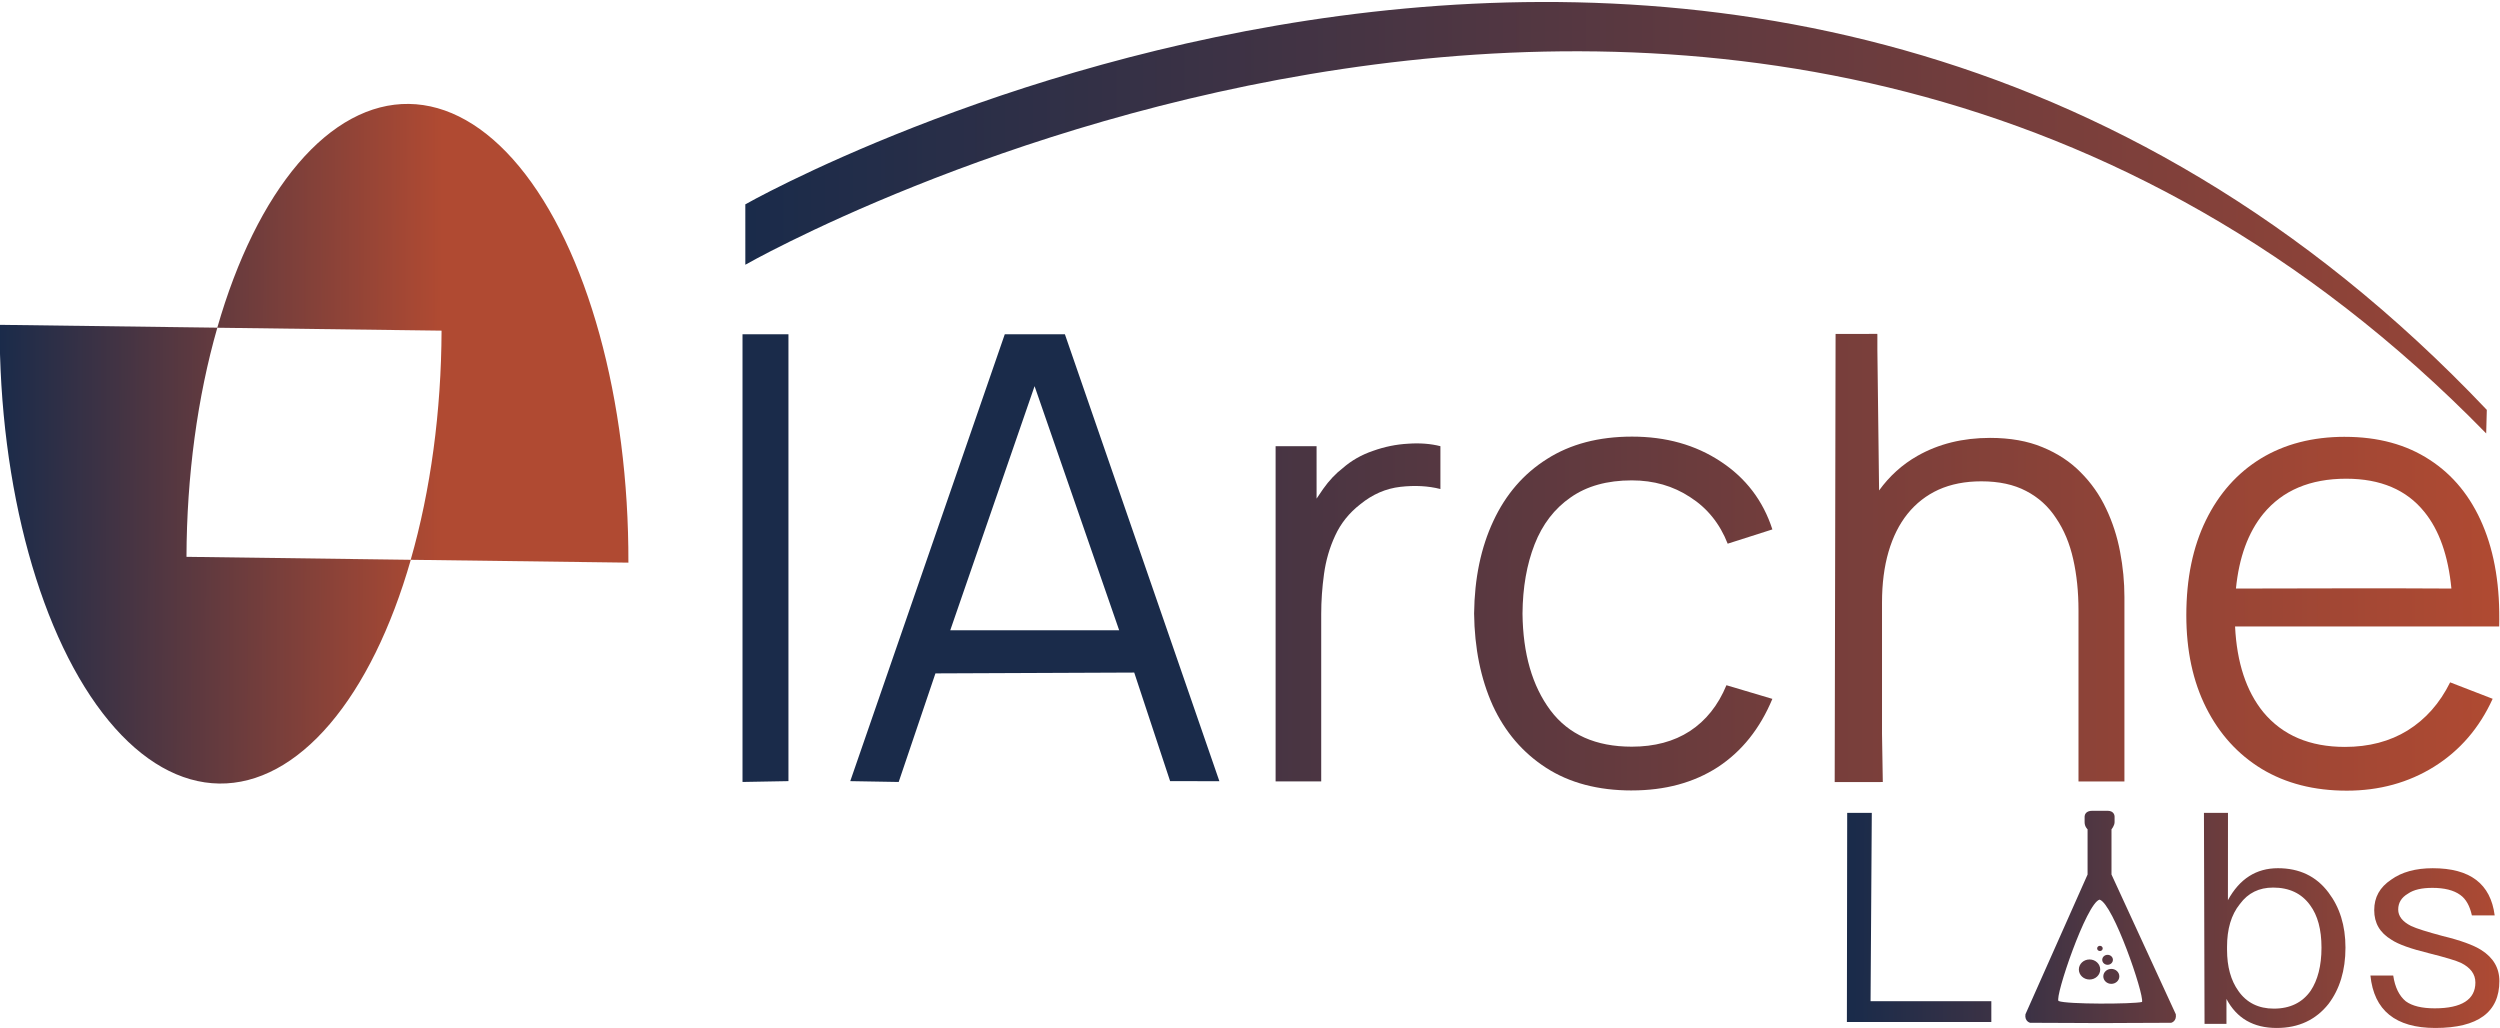
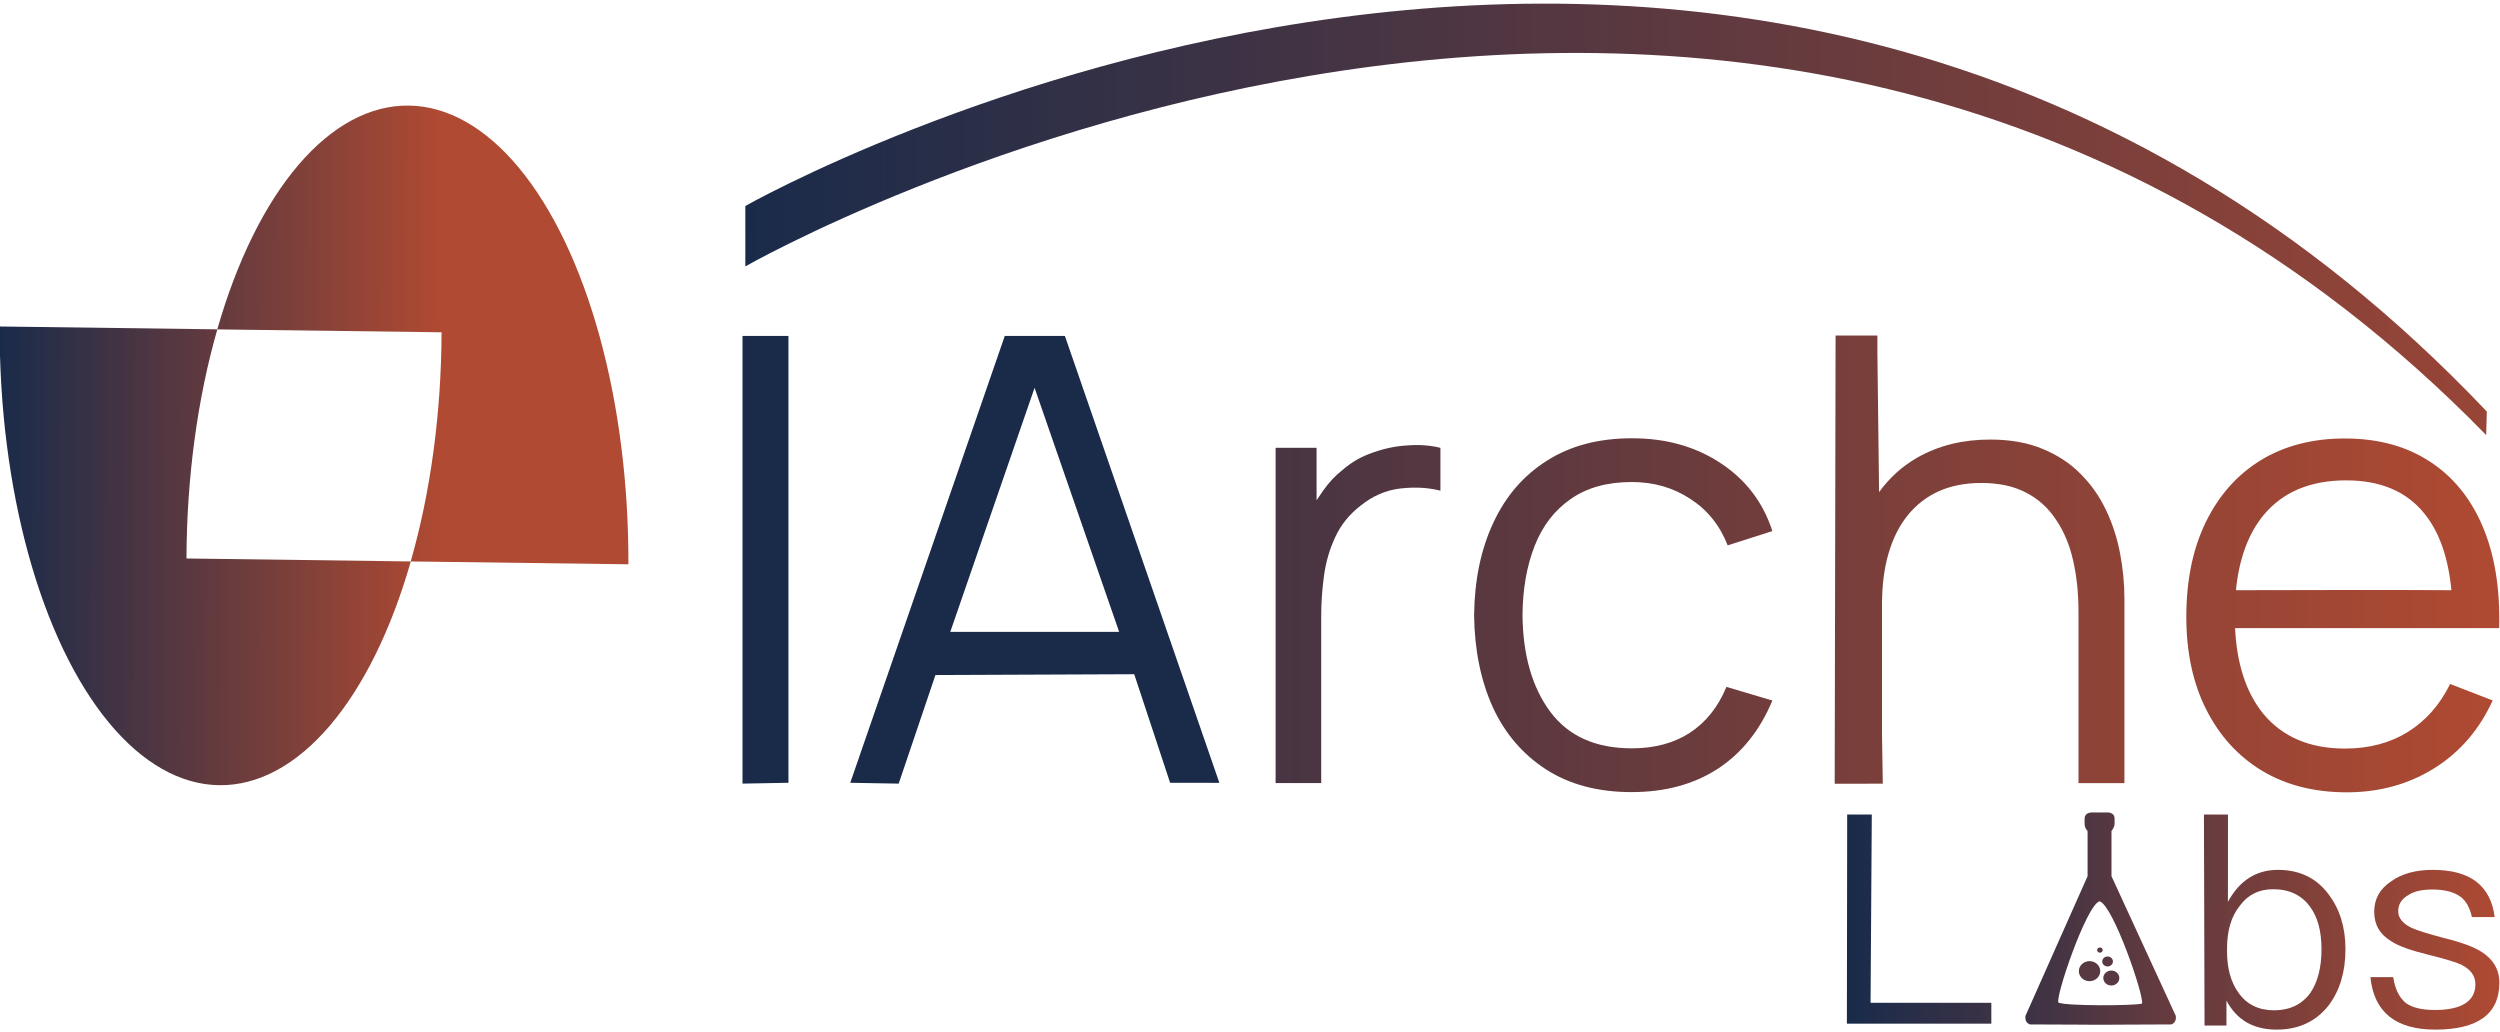
- <svg xmlns="http://www.w3.org/2000/svg" xmlns:xlink="http://www.w3.org/1999/xlink" width="42.123mm" height="17.32mm" viewBox="0 0 42.123 17.32" version="1.1" id="svg5">
+ <svg xmlns="http://www.w3.org/2000/svg" xmlns:xlink="http://www.w3.org/1999/xlink" shape-rendering="geometricPrecision" width="480" height="198" viewBox="0 0 42.123 17.32" version="1.1" id="svg5">
  <defs id="defs2">
    <linearGradient id="linearGradient15204">
      <stop style="stop-color:#1a2b4a;stop-opacity:1;" offset="0" id="stop15200" />
      <stop style="stop-color:#b04a33;stop-opacity:1;" offset="1" id="stop15202" />
    </linearGradient>
    <linearGradient id="linearGradient9198">
      <stop style="stop-color:#1a2b4a;stop-opacity:1;" offset="0" id="stop9194" />
      <stop style="stop-color:#b04a32;stop-opacity:1;" offset="1" id="stop9196" />
    </linearGradient>
    <linearGradient id="linearGradient6843">
      <stop style="stop-color:#1a2b4a;stop-opacity:1;" offset="0" id="stop6839" />
      <stop style="stop-color:#ae4a33;stop-opacity:1;" offset="1" id="stop6841" />
    </linearGradient>
    <linearGradient xlink:href="#linearGradient15204" id="linearGradient777" gradientUnits="userSpaceOnUse" gradientTransform="matrix(2.782424,0,0,3.326473,-34.55084,-91.7069)" x1="24.398" y1="48.137" x2="99.794" y2="48.137" />
    <linearGradient xlink:href="#linearGradient9198" id="linearGradient779" gradientUnits="userSpaceOnUse" gradientTransform="matrix(1.046436,0,0,1.046436,12.26438,45.18935)" x1="19.483" y1="59.402" x2="189.288" y2="59.402" />
    <linearGradient xlink:href="#linearGradient9198" id="linearGradient781" gradientUnits="userSpaceOnUse" gradientTransform="matrix(1.046436,0,0,1.046436,12.30952,45.21429)" x1="19.483" y1="59.402" x2="189.288" y2="59.402" />
    <linearGradient xlink:href="#linearGradient9198" id="linearGradient783" gradientUnits="userSpaceOnUse" gradientTransform="matrix(1.046436,0,0,1.046436,12.25081,45.20852)" x1="19.483" y1="59.402" x2="189.288" y2="59.402" />
    <linearGradient xlink:href="#linearGradient9198" id="linearGradient785" gradientUnits="userSpaceOnUse" gradientTransform="matrix(1.046436,0,0,1.046436,12.26821,45.22206)" x1="19.483" y1="59.402" x2="189.288" y2="59.402" />
    <linearGradient xlink:href="#linearGradient6843" id="linearGradient789" gradientUnits="userSpaceOnUse" gradientTransform="translate(0.07891049,0.1542523)" x1="47.52" y1="193.492" x2="110.06" y2="193.725" />
    <linearGradient xlink:href="#linearGradient6843" id="linearGradient793" gradientUnits="userSpaceOnUse" gradientTransform="translate(2.63328,0.3444309)" x1="47.52" y1="193.492" x2="110.06" y2="193.725" />
    <linearGradient xlink:href="#linearGradient6843" id="linearGradient795" gradientUnits="userSpaceOnUse" gradientTransform="translate(2.96884,0.3444309)" x1="47.52" y1="193.492" x2="110.06" y2="193.725" />
    <linearGradient xlink:href="#linearGradient6843" id="linearGradient797" gradientUnits="userSpaceOnUse" gradientTransform="translate(0.1165757,0.3444309)" x1="47.52" y1="193.492" x2="110.06" y2="193.725" />
    <linearGradient xlink:href="#linearGradient7140" id="linearGradient7142" x1="64.002" y1="196.78" x2="77.078" y2="196.78" gradientUnits="userSpaceOnUse" gradientTransform="matrix(0.1999407,0,0,0.2247315,97.21527,97.76375)" />
    <linearGradient id="linearGradient7140">
      <stop style="stop-color:#3b3245;stop-opacity:1;" offset="0" id="stop7138" />
      <stop style="stop-color:#693c3e;stop-opacity:1;" offset="1" id="stop7136" />
    </linearGradient>
    <linearGradient xlink:href="#linearGradient9198" id="linearGradient18656" gradientUnits="userSpaceOnUse" gradientTransform="matrix(0.06321147,8.2645e-4,-4.0066665e-4,0.1303836,84.62323,150.029)" x1="-138.629" y1="-108.027" x2="-20.69" y2="-108.027" />
  </defs>
  <g id="layer4" transform="translate(-75.92602,-126.5119)">
    <g id="g7911" style="display:inline" transform="matrix(0.1666667,0,0,0.1666667,81.97695,105.9033)">
      <g id="g1094">
        <g id="g7899" transform="matrix(2,0,0,2,-124.3819,-122.7327)">
          <path style="font-variation-settings:'wght' 400;display:inline;fill:url(#linearGradient777);fill-opacity:1;fill-rule:evenodd;stroke:#000000;stroke-width:0.402;stroke-linejoin:bevel;stroke-opacity:0" d="M 208.996,91.937 C 134.53,13.424 32.94,71.159 32.94,71.159 l 0.001,6.107 c 0,0 102.277,-58.457 175.993,17.054 z" id="path7883" transform="matrix(0.5,0,0,0.5,65.24234,97.94139)" />
          <path style="font-variation-settings:'wght' 400;display:inline;fill:#1a2b4a;fill-opacity:1;fill-rule:evenodd;stroke:#000000;stroke-width:0.138;stroke-linejoin:bevel;stroke-opacity:0" d="m 32.656,84.297 h 4.644 v 45.173 l -4.644,0.084 z" id="path7885" transform="matrix(0.5,0,0,0.5,65.24234,97.94139)" />
          <path id="path7887" style="font-variation-settings:'wght' 400;display:inline;fill:#1a2b4a;fill-opacity:1;fill-rule:evenodd;stroke:none;stroke-width:0.138;stroke-linejoin:bevel;stroke-opacity:0" d="M 62.182,89.54 53.659,114.216 H 70.733 Z M 43.548,129.471 59.169,84.297 h 6.079 l 15.617,45.179 -4.98,-0.005 -3.629,-10.977 -20.096,0.084 -3.715,10.977 z" transform="matrix(0.5,0,0,0.5,65.24234,97.94139)" />
          <path d="m 122.557,130.413 c -3.41,0 -6.297,-0.764 -8.661,-2.291 -2.364,-1.527 -4.163,-3.629 -5.397,-6.307 -1.213,-2.698 -1.841,-5.794 -1.883,-9.288 0.041,-3.556 0.69,-6.673 1.946,-9.351 1.255,-2.699 3.065,-4.791 5.428,-6.276 2.364,-1.506 5.23,-2.259 8.598,-2.259 3.431,0 6.412,0.837 8.943,2.51 2.552,1.673 4.299,3.964 5.24,6.872 l -4.519,1.443 c -0.795,-2.029 -2.06,-3.598 -3.797,-4.707 -1.715,-1.13 -3.682,-1.694 -5.899,-1.694 -2.49,0 -4.55,0.575 -6.182,1.726 -1.632,1.13 -2.845,2.709 -3.64,4.738 -0.795,2.029 -1.203,4.362 -1.224,6.997 0.041,4.058 0.983,7.322 2.824,9.79 1.841,2.448 4.581,3.671 8.221,3.671 2.301,0 4.257,-0.523 5.868,-1.569 1.632,-1.067 2.866,-2.615 3.703,-4.644 l 4.644,1.381 c -1.255,3.012 -3.096,5.313 -5.523,6.903 -2.426,1.569 -5.324,2.353 -8.692,2.353 z" style="font-size:59.972px;line-height:1;font-family:Manrope;-inkscape-font-specification:'Manrope, @wght=400';font-variation-settings:'wght' 400;text-align:center;text-orientation:upright;text-anchor:middle;display:inline;fill:url(#linearGradient779);fill-rule:evenodd;stroke:#000000;stroke-width:0.138;stroke-linejoin:bevel;stroke-opacity:0" id="path7889" transform="matrix(0.5,0,0,0.5,65.24234,97.94139)" />
          <path d="M 86.549,129.497 V 95.608 h 4.142 c 6.1e-4,1.622 6.1e-4,5.301 6.1e-4,5.301 0,0 0.001,-4.8e-4 0.658,-0.97 0.607,-0.858 1.266,-1.558 1.977,-2.102 0.879,-0.774 1.904,-1.36 3.075,-1.757 1.171,-0.418 2.353,-0.659 3.546,-0.722 1.192,-0.084 2.28,0 3.263,0.251 v 4.33 c -1.234,-0.314 -2.583,-0.387 -4.048,-0.22 -1.464,0.168 -2.814,0.753 -4.048,1.757 -1.13,0.879 -1.977,1.935 -2.542,3.169 -0.565,1.213 -0.942,2.51 -1.13,3.891 -0.188,1.36 -0.283,2.709 -0.283,4.048 v 16.913 z" style="font-size:59.972px;line-height:1;font-family:Manrope;-inkscape-font-specification:'Manrope, @wght=400';font-variation-settings:'wght' 400;text-align:center;text-orientation:upright;text-anchor:middle;display:inline;fill:url(#linearGradient781);fill-rule:evenodd;stroke:#000000;stroke-width:0.138;stroke-linejoin:bevel;stroke-opacity:0" id="path7891" transform="matrix(0.5,0,0,0.5,65.24234,97.94139)" />
          <path id="path7893" style="font-size:59.972px;line-height:1;font-family:Manrope;-inkscape-font-specification:'Manrope, @wght=400';font-variation-settings:'wght' 400;text-align:center;text-orientation:upright;text-anchor:middle;display:inline;fill:url(#linearGradient783);fill-rule:evenodd;stroke:#000000;stroke-width:0.138;stroke-linejoin:bevel;stroke-opacity:0" d="m 194.652,94.661 c -3.263,0 -6.098,0.732 -8.503,2.196 -2.385,1.464 -4.236,3.546 -5.554,6.245 -1.318,2.699 -1.977,5.899 -1.977,9.602 0,3.577 0.67,6.694 2.008,9.351 1.339,2.657 3.211,4.717 5.617,6.182 2.427,1.464 5.292,2.197 8.597,2.197 3.284,0 6.223,-0.805 8.817,-2.416 2.615,-1.632 4.592,-3.923 5.93,-6.872 l -4.298,-1.663 c -1.046,2.113 -2.479,3.734 -4.299,4.864 -1.799,1.109 -3.912,1.663 -6.338,1.663 -3.556,0 -6.307,-1.172 -8.252,-3.514 -1.726,-2.121 -2.676,-5.009 -2.854,-8.662 7.661,10e-4 14.968,-3.6e-4 21.994,0 v 10e-4 h 4.707 c 0.104,-3.975 -0.449,-7.395 -1.663,-10.261 -1.213,-2.866 -3.002,-5.062 -5.366,-6.589 -2.364,-1.548 -5.219,-2.322 -8.566,-2.322 z m 0.126,4.236 c 3.473,0 6.109,1.119 7.908,3.358 1.502,1.848 2.411,4.431 2.73,7.746 -7.445,-0.053 -15.37,10e-4 -21.781,0 0.312,-3.155 1.233,-5.676 2.765,-7.558 1.946,-2.364 4.738,-3.546 8.378,-3.546 z" transform="matrix(0.5,0,0,0.5,65.24234,97.94139)" />
          <path id="path7895" style="font-size:59.972px;line-height:1;font-family:Manrope;-inkscape-font-specification:'Manrope, @wght=400';font-variation-settings:'wght' 400;text-align:center;text-orientation:upright;text-anchor:middle;display:inline;fill:url(#linearGradient785);fill-rule:evenodd;stroke:#000000;stroke-width:0.138;stroke-linejoin:bevel;stroke-opacity:0" d="m 143.16,84.258 -0.09,45.308 4.864,-0.005 -0.08,-4.866 v -13.265 l 0.001,-0.528 c 0,0 -0.001,0.211 -0.001,0.528 0,-1.925 0.22,-3.64 0.659,-5.146 0.44,-1.506 1.077,-2.782 1.914,-3.828 0.858,-1.067 1.904,-1.883 3.138,-2.448 1.255,-0.565 2.699,-0.847 4.331,-0.847 1.778,0 3.284,0.324 4.518,0.973 1.255,0.648 2.27,1.569 3.044,2.762 0.795,1.171 1.371,2.552 1.726,4.142 0.356,1.569 0.533,3.295 0.533,5.177 v 17.29 h 4.644 v -18.639 c 0,-1.527 -0.147,-3.054 -0.439,-4.581 -0.292,-1.548 -0.764,-3.002 -1.412,-4.361 -0.648,-1.381 -1.506,-2.604 -2.573,-3.671 -1.046,-1.067 -2.332,-1.915 -3.859,-2.542 -1.506,-0.628 -3.274,-0.941 -5.303,-0.941 -2.761,0 -5.209,0.607 -7.342,1.82 -1.528,0.869 -2.819,2.035 -3.875,3.494 l -0.173,-14.218 v -1.546 h -0.006 l -4.3e-4,-0.063 z" transform="matrix(0.5,0,0,0.5,65.24234,97.94139)" />
          <g id="g1326" transform="matrix(3,0,0,3,-185.1871,-347.9991)" />
        </g>
        <g aria-label="Labs" id="g8002" style="font-size:29.633px;font-family:'PingFang TC';-inkscape-font-specification:'PingFang TC, Normal';text-align:center;text-orientation:upright;text-anchor:middle;display:inline;fill:url(#linearGradient797);fill-rule:evenodd;stroke-width:1.2" transform="matrix(0.997508,0,0,1,103.6207,22.51125)">
          <path d="m 46.933,183.315 -0.031,21.143 h 14.639 v -2.104 H 49.302 l 0.124,-19.039 z" id="path7994" style="fill:url(#linearGradient789);stroke:none;stroke-opacity:1" />
          <path d="m 83.089,183.319 0.06,21.329 h 2.222 v -2.519 c 1.037,1.956 2.726,2.934 5.097,2.934 2.222,0 3.971,-0.83 5.245,-2.43 1.126,-1.482 1.719,-3.378 1.719,-5.69 0,-2.252 -0.593,-4.089 -1.719,-5.571 -1.245,-1.659 -2.963,-2.46 -5.127,-2.46 -2.193,0 -3.882,1.067 -5.067,3.23 l 0.006,-8.824 z m 6.994,7.55 c 1.659,0 2.904,0.593 3.763,1.778 0.77,1.037 1.156,2.46 1.156,4.297 0,1.837 -0.385,3.289 -1.096,4.356 -0.83,1.185 -2.074,1.808 -3.734,1.808 -1.541,0 -2.756,-0.593 -3.586,-1.778 -0.77,-1.067 -1.156,-2.46 -1.156,-4.178 v -0.296 c 0,-1.778 0.415,-3.23 1.304,-4.326 0.83,-1.126 1.956,-1.659 3.349,-1.659 z" id="path7998" style="fill:url(#linearGradient793)" />
          <path d="m 106.273,188.913 c -1.719,0 -3.141,0.385 -4.208,1.156 -1.156,0.77 -1.719,1.778 -1.719,3.082 0,1.304 0.563,2.282 1.748,2.993 0.711,0.474 1.985,0.919 3.793,1.363 1.659,0.415 2.756,0.741 3.26,0.978 0.948,0.474 1.452,1.126 1.452,1.985 0,1.719 -1.393,2.608 -4.119,2.608 -1.304,0 -2.282,-0.237 -2.934,-0.711 -0.652,-0.533 -1.096,-1.393 -1.274,-2.608 h -2.311 c 0.356,3.526 2.548,5.304 6.579,5.304 4.326,0 6.49,-1.6 6.49,-4.741 0,-1.333 -0.622,-2.371 -1.837,-3.141 -0.8,-0.504 -2.104,-0.978 -3.941,-1.422 -1.541,-0.415 -2.608,-0.741 -3.171,-1.008 -0.889,-0.445 -1.304,-1.008 -1.304,-1.659 0,-0.682 0.326,-1.215 0.978,-1.6 0.593,-0.415 1.422,-0.593 2.489,-0.593 1.215,0 2.163,0.237 2.815,0.711 0.593,0.415 0.978,1.126 1.185,2.074 h 2.311 c -0.415,-3.2 -2.489,-4.771 -6.282,-4.771 z" id="path8000" style="fill:url(#linearGradient795)" />
        </g>
      </g>
    </g>
    <path id="path7897-4" style="font-variation-settings:'wght' 400;display:inline;fill:url(#linearGradient18656);fill-opacity:1;fill-rule:evenodd;stroke:#000000;stroke-width:0.012;stroke-linejoin:bevel;stroke-opacity:0" d="m 82.815,128.263 a 3.723,7.68 0 0 0 -1.865,1.005 3.723,7.68 0 0 0 -1.363,2.766 l 3.779,0.049 a 3.723,7.68 0 0 1 -0.52,3.861 l 3.668,0.048 a 3.723,7.68 0 0 0 -1.841,-6.676 3.723,7.68 0 0 0 -1.859,-1.053 z m 0.032,7.681 -3.779,-0.05 a 3.723,7.68 0 0 1 0.52,-3.861 l -3.668,-0.048 a 3.723,7.68 0 0 0 1.841,6.675 3.723,7.68 0 0 0 1.859,1.054 3.723,7.68 0 0 0 1.865,-1.005 3.723,7.68 0 0 0 1.363,-2.766 z" />
    <path id="path5082" style="font-size:29.633px;font-family:'PingFang TC';-inkscape-font-specification:'PingFang TC, Normal';text-align:center;text-orientation:upright;text-anchor:middle;display:inline;fill:url(#linearGradient7142);fill-opacity:1;fill-rule:evenodd;stroke:#000000;stroke-width:0.082;stroke-linejoin:bevel;stroke-opacity:0" d="m 111.178,140.173 c -0.111,0 -0.127,0.071 -0.128,0.096 -8.4e-4,0.032 4.3e-4,0.062 0,0.096 -8.4e-4,0.076 0.05,0.12 0.05,0.12 v 0.762 l -1.047,2.355 c -0.017,0.121 0.079,0.143 0.079,0.143 l 0.979,0.004 v 0.001 l 0.209,-1.7e-4 0.209,1.7e-4 v -0.001 l 0.979,-0.004 c 0,0 0.095,-0.021 0.079,-0.143 l -1.084,-2.355 3e-5,-0.762 c 0,0 0.051,-0.059 0.052,-0.12 5.3e-4,-0.032 5.3e-4,-0.064 0,-0.096 -4e-4,-0.017 -0.01,-0.094 -0.115,-0.096 -0.104,-9.9e-4 -0.132,0 -0.132,0 z m 0.84,3.221 c -0.148,0.037 -1.272,0.042 -1.407,-0.016 -0.07,-0.058 0.472,-1.656 0.692,-1.708 0.23,0.072 0.748,1.586 0.715,1.723 z" />
    <ellipse style="fill:#583841;fill-opacity:1;fill-rule:evenodd;stroke:none;stroke-width:0.059;stroke-linejoin:miter;stroke-dasharray:none;stroke-opacity:1" id="circle8260-6-2" cx="111.133" cy="142.847" rx="0.18" ry="0.169" />
    <ellipse style="fill:#583841;fill-opacity:1;fill-rule:evenodd;stroke:none;stroke-width:0.044;stroke-linejoin:miter;stroke-dasharray:none;stroke-opacity:1" id="circle8262-1-4" cx="111.5" cy="142.963" rx="0.135" ry="0.126" />
    <ellipse style="fill:#583841;fill-opacity:1;fill-rule:evenodd;stroke:none;stroke-width:0.03;stroke-linejoin:miter;stroke-dasharray:none;stroke-opacity:1" id="circle8316-6-3" cx="111.437" cy="142.684" rx="0.09" ry="0.084" />
    <ellipse style="fill:#583841;fill-opacity:1;fill-rule:evenodd;stroke:none;stroke-width:0.015;stroke-linejoin:miter;stroke-dasharray:none;stroke-opacity:1" id="circle8316-6-8-3" cx="111.308" cy="142.492" rx="0.047" ry="0.044" />
  </g>
</svg>
